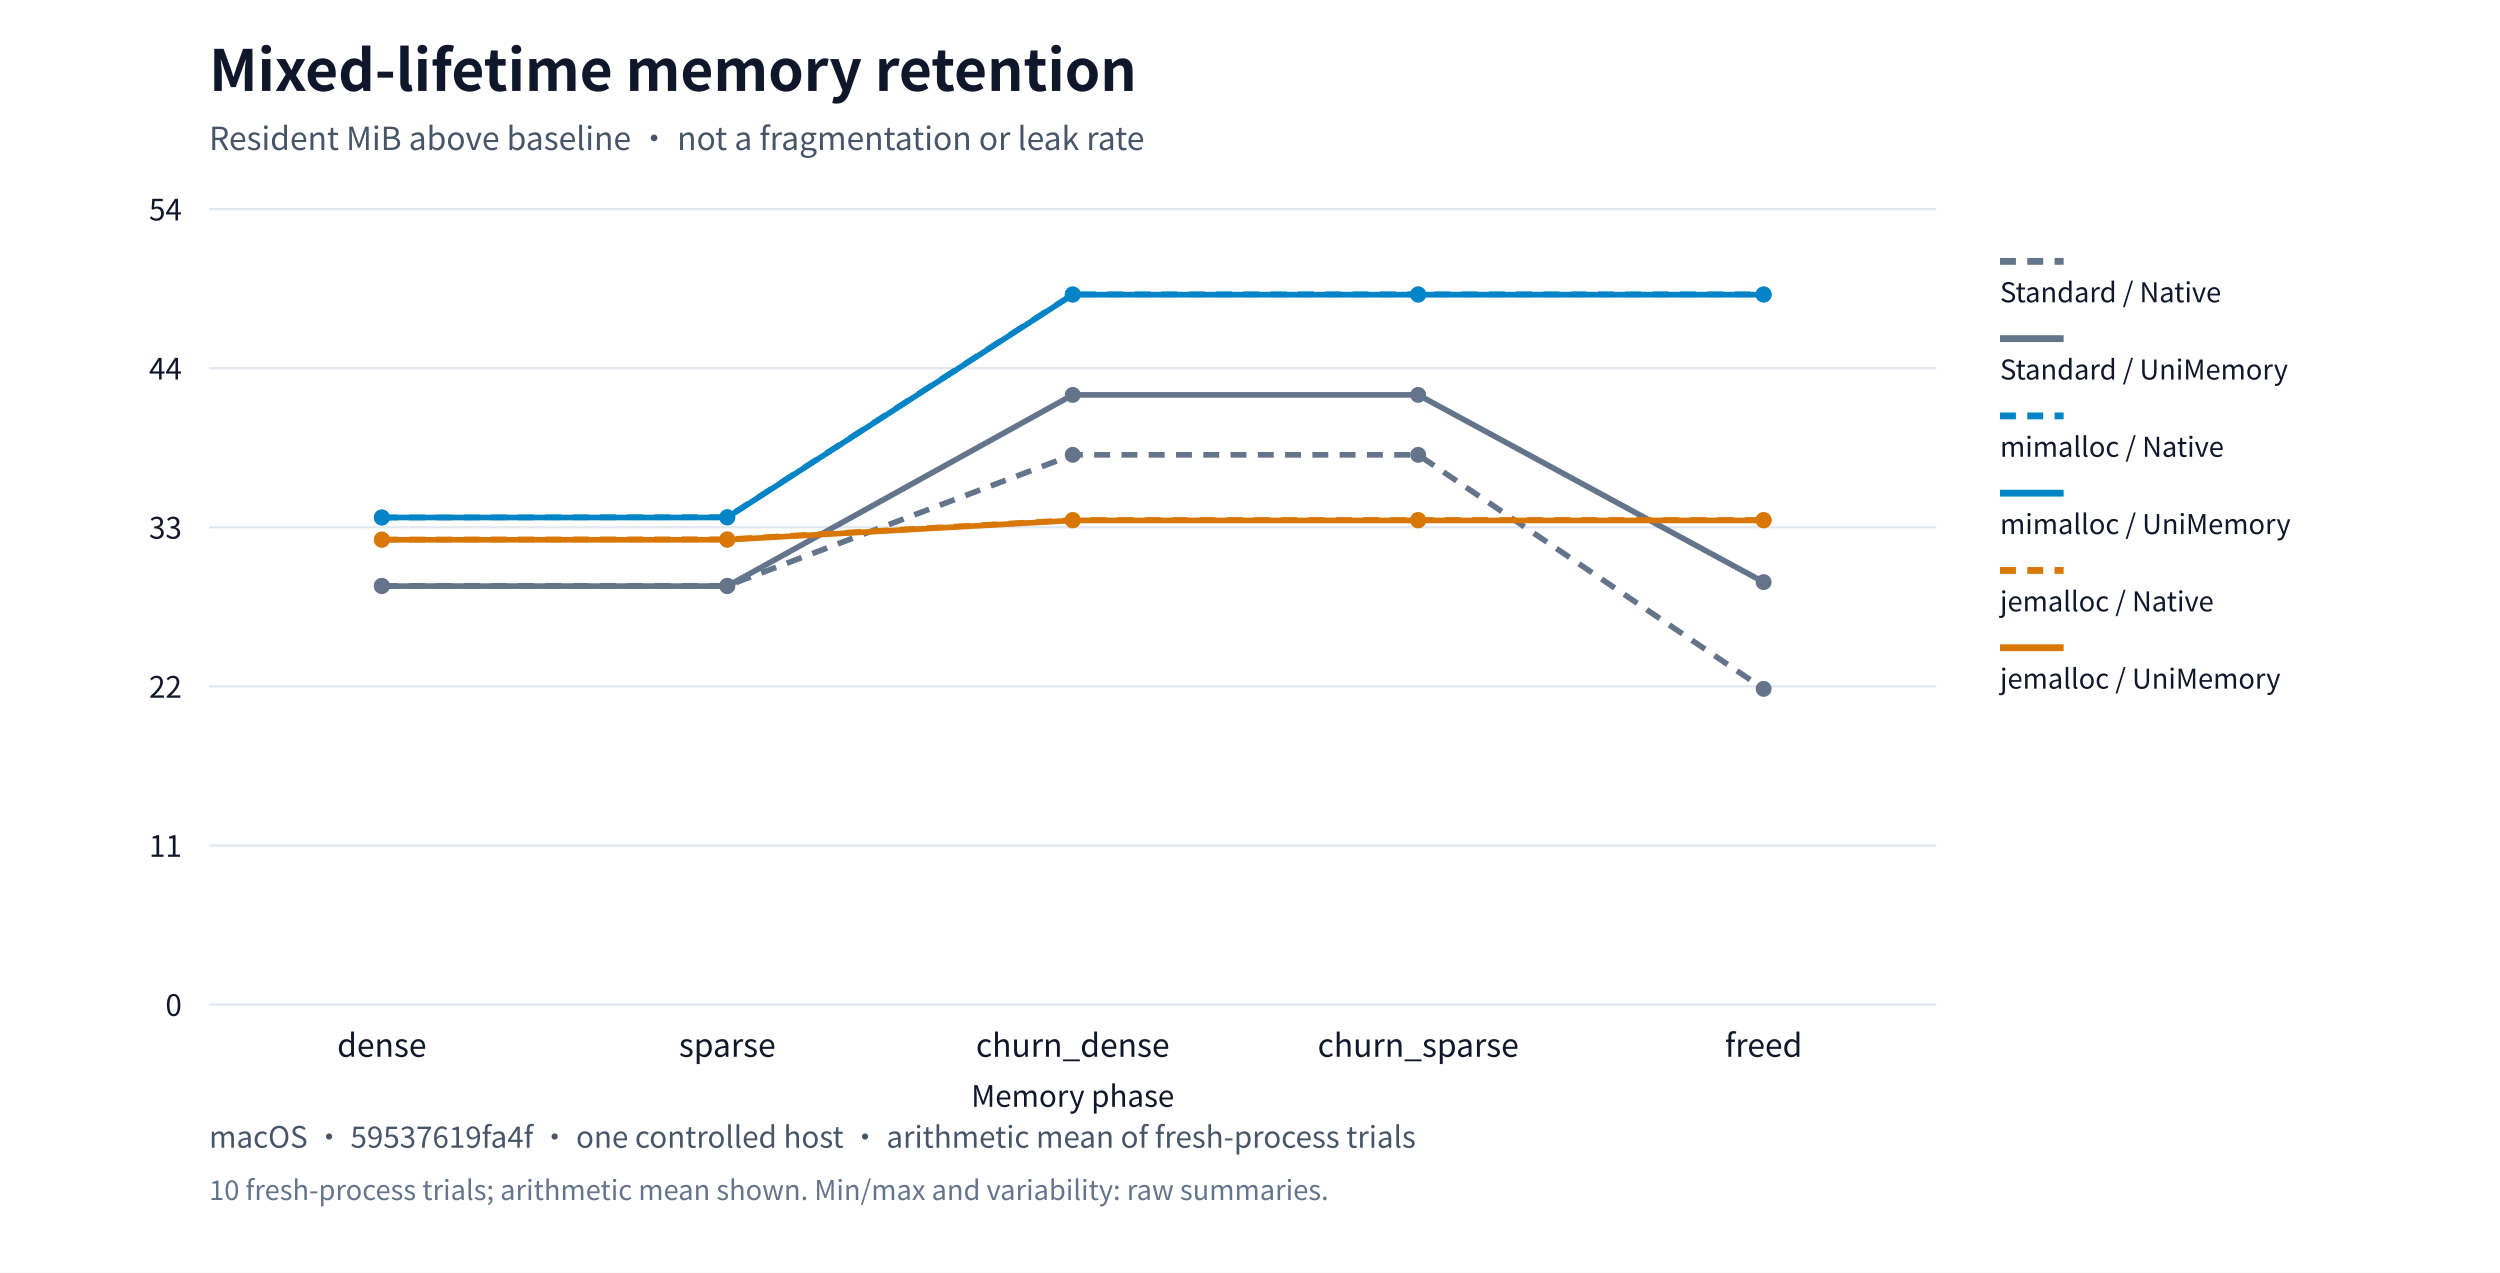
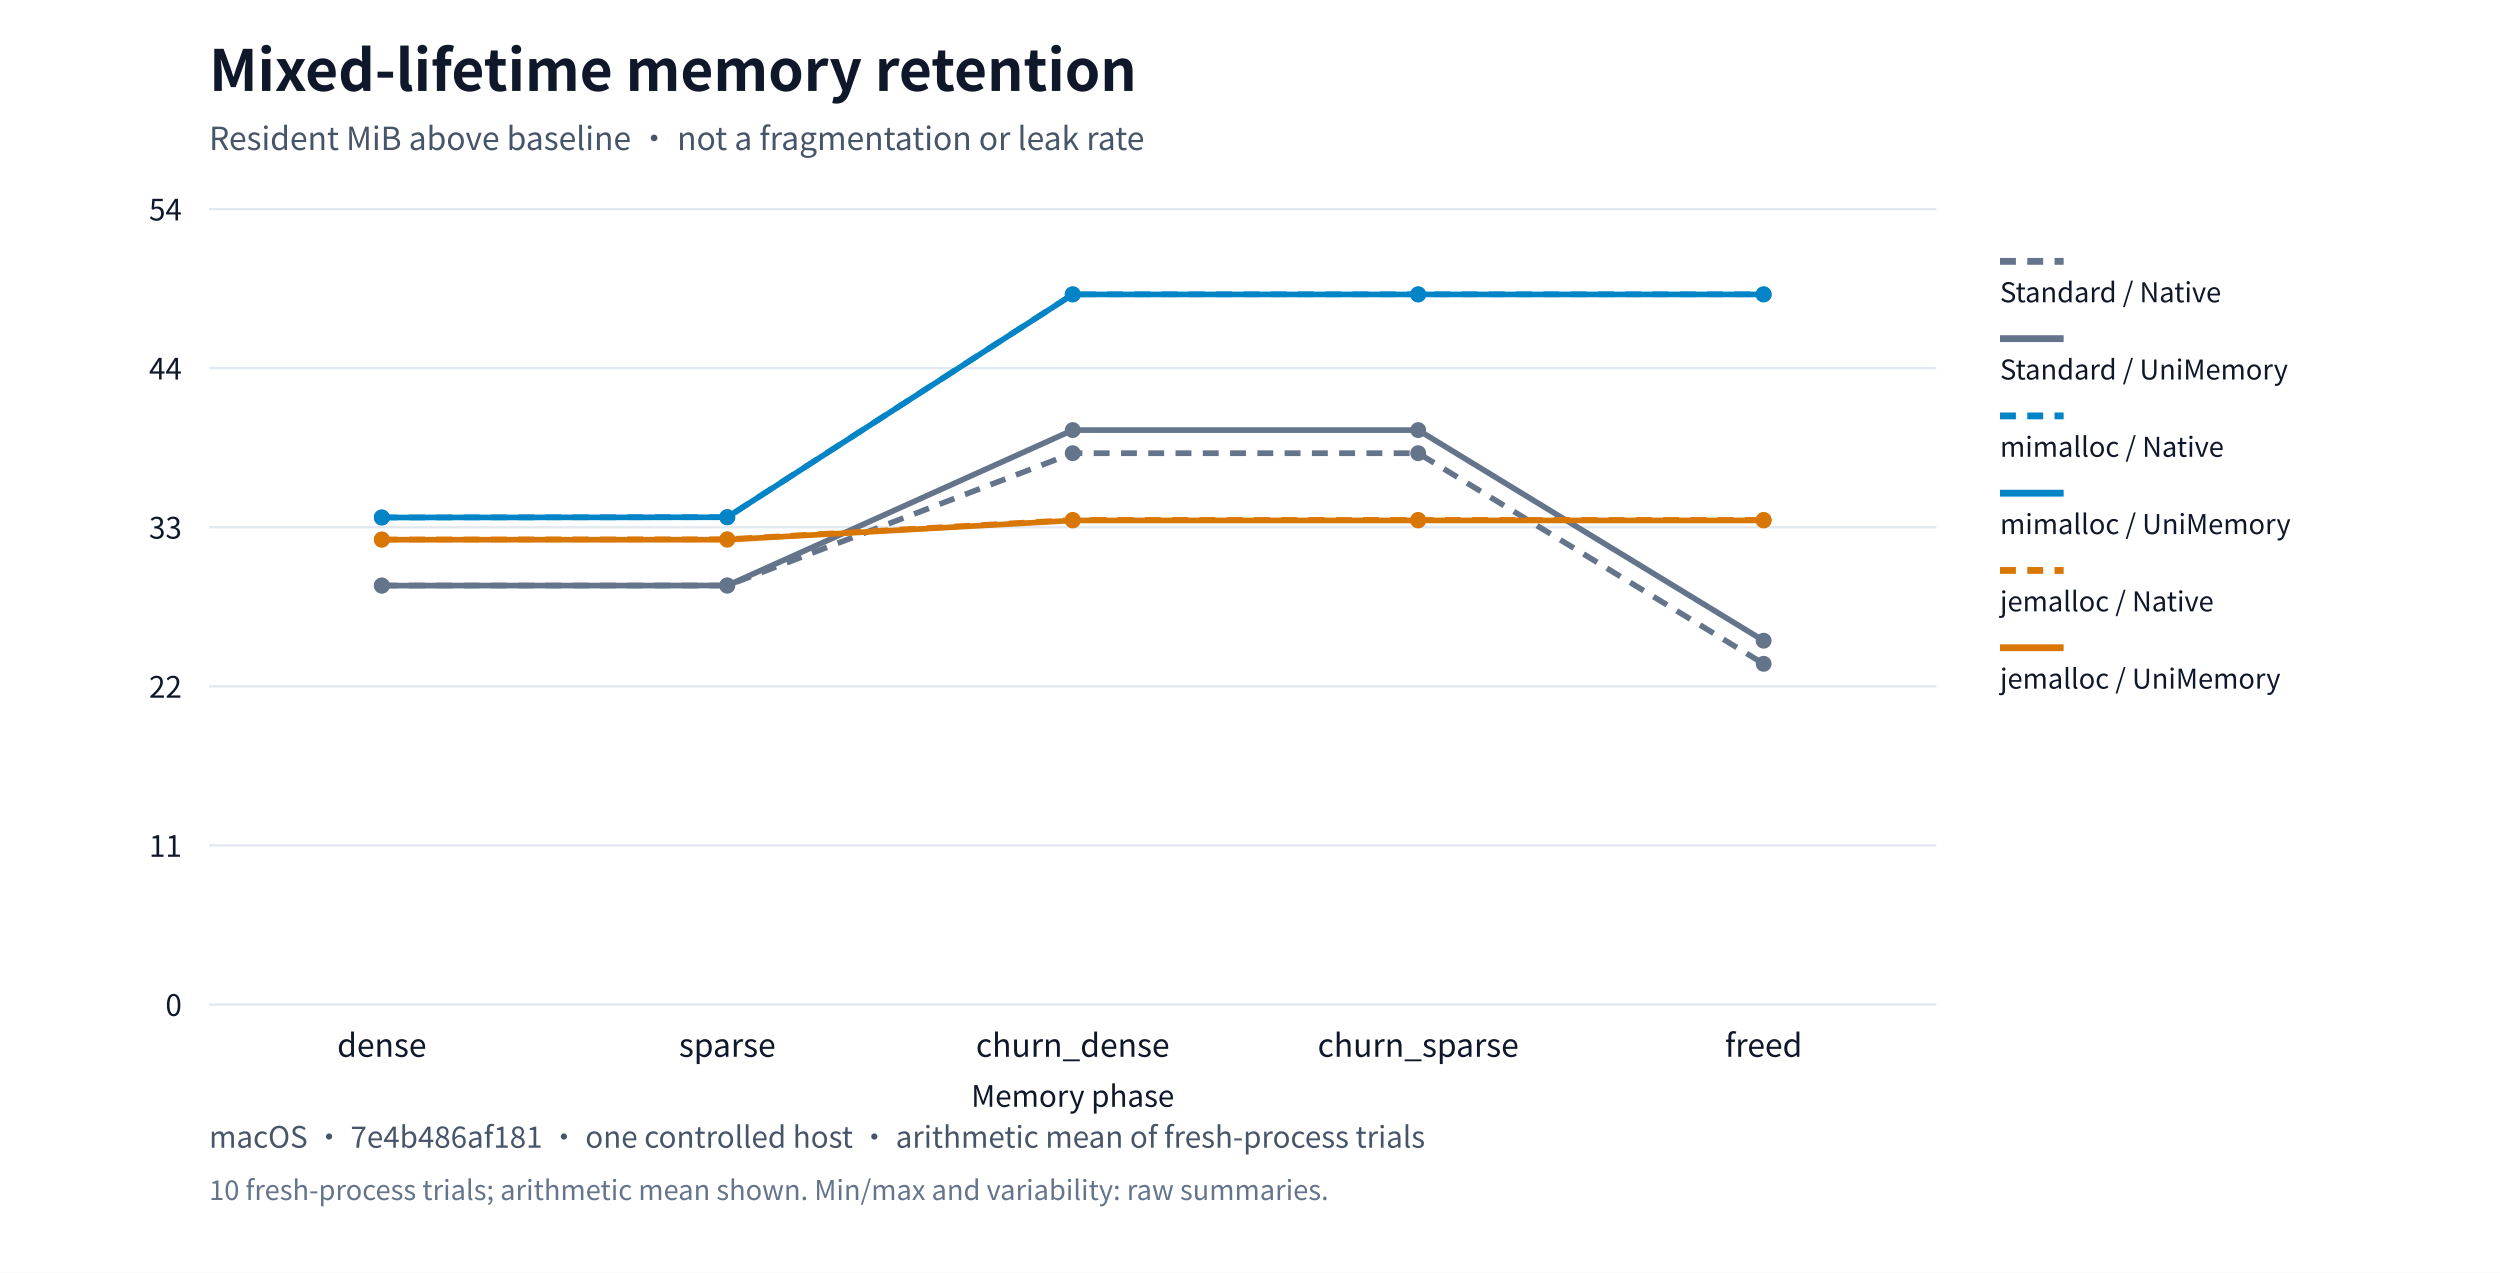
<svg xmlns="http://www.w3.org/2000/svg" xml:lang="en" viewBox="0 0 1100 560" role="img">
  <rect width="1100" height="560" fill="#ffffff" />
  <g font-family="system-ui,Segoe UI,Microsoft YaHei,PingFang SC,Noto Sans CJK SC,sans-serif" fill="#0f172a">
    <text x="92" y="40" font-size="25" font-weight="650">Mixed-lifetime memory retention</text>
    <text x="92" y="66" font-size="14" fill="#475569">Resident MiB above baseline · not a fragmentation or leak rate</text>
    <path d="M92,442.0h760" stroke="#e2e8f0" />
    <text x="80" y="447.0" text-anchor="end" font-size="13">0</text>
    <path d="M92,372.0h760" stroke="#e2e8f0" />
    <text x="80" y="377.0" text-anchor="end" font-size="13">11</text>
    <path d="M92,302.0h760" stroke="#e2e8f0" />
    <text x="80" y="307.0" text-anchor="end" font-size="13">22</text>
    <path d="M92,232.0h760" stroke="#e2e8f0" />
    <text x="80" y="237.0" text-anchor="end" font-size="13">33</text>
    <path d="M92,162.0h760" stroke="#e2e8f0" />
    <text x="80" y="167.0" text-anchor="end" font-size="13">44</text>
    <path d="M92,92.0h760" stroke="#e2e8f0" />
    <text x="80" y="97.0" text-anchor="end" font-size="13">54</text>
    <text x="168.0" y="465" text-anchor="middle" font-size="14">dense</text>
    <text x="320.0" y="465" text-anchor="middle" font-size="14">sparse</text>
    <text x="472.0" y="465" text-anchor="middle" font-size="14">churn_dense</text>
    <text x="624.0" y="465" text-anchor="middle" font-size="14">churn_sparse</text>
    <text x="776.0" y="465" text-anchor="middle" font-size="14">freed</text>
-     <circle cx="168.0" cy="257.756" r="3.5" fill="#64748b" />
-     <circle cx="320.0" cy="257.746" r="3.5" fill="#64748b" />
-     <circle cx="472.0" cy="200.129" r="3.5" fill="#64748b" />
-     <circle cx="624.0" cy="200.129" r="3.5" fill="#64748b" />
-     <circle cx="776.0" cy="303.095" r="3.5" fill="#64748b" />
-     <polyline points="168.0,257.756 320.0,257.746 472.0,200.129 624.0,200.129 776.0,303.095" fill="none" stroke="#64748b" stroke-width="2.5" stroke-dasharray="7 5" />
+     <circle cx="168.0" cy="257.629" r="3.5" fill="#64748b" />
+     <circle cx="320.0" cy="257.629" r="3.5" fill="#64748b" />
+     <circle cx="472.0" cy="199.407" r="3.5" fill="#64748b" />
+     <circle cx="624.0" cy="199.407" r="3.5" fill="#64748b" />
+     <circle cx="776.0" cy="292.08" r="3.5" fill="#64748b" />
+     <polyline points="168.0,257.629 320.0,257.629 472.0,199.407 624.0,199.407 776.0,292.08" fill="none" stroke="#64748b" stroke-width="2.5" stroke-dasharray="7 5" />
    <path d="M880,115h28" stroke="#64748b" stroke-width="3" stroke-dasharray="7 5" />
    <text x="880" y="133" font-size="12">Standard / Native</text>
-     <circle cx="168.0" cy="257.887" r="3.5" fill="#64748b" />
-     <circle cx="320.0" cy="257.887" r="3.5" fill="#64748b" />
-     <circle cx="472.0" cy="173.754" r="3.5" fill="#64748b" />
-     <circle cx="624.0" cy="173.754" r="3.5" fill="#64748b" />
-     <circle cx="776.0" cy="256.127" r="3.5" fill="#64748b" />
-     <polyline points="168.0,257.887 320.0,257.887 472.0,173.754 624.0,173.754 776.0,256.127" fill="none" stroke="#64748b" stroke-width="2.5" />
+     <circle cx="168.0" cy="257.67" r="3.5" fill="#64748b" />
+     <circle cx="320.0" cy="257.629" r="3.5" fill="#64748b" />
+     <circle cx="472.0" cy="189.241" r="3.5" fill="#64748b" />
+     <circle cx="624.0" cy="189.241" r="3.5" fill="#64748b" />
+     <circle cx="776.0" cy="281.914" r="3.5" fill="#64748b" />
+     <polyline points="168.0,257.67 320.0,257.629 472.0,189.241 624.0,189.241 776.0,281.914" fill="none" stroke="#64748b" stroke-width="2.5" />
    <path d="M880,149h28" stroke="#64748b" stroke-width="3" />
    <text x="880" y="167" font-size="12">Standard / UniMemory</text>
-     <circle cx="168.0" cy="227.69" r="3.5" fill="#0284c7" />
-     <circle cx="320.0" cy="227.55" r="3.5" fill="#0284c7" />
+     <circle cx="168.0" cy="227.684" r="3.5" fill="#0284c7" />
+     <circle cx="320.0" cy="227.553" r="3.5" fill="#0284c7" />
    <circle cx="472.0" cy="129.5" r="3.5" fill="#0284c7" />
    <circle cx="624.0" cy="129.5" r="3.5" fill="#0284c7" />
    <circle cx="776.0" cy="129.5" r="3.5" fill="#0284c7" />
-     <polyline points="168.0,227.69 320.0,227.55 472.0,129.5 624.0,129.5 776.0,129.5" fill="none" stroke="#0284c7" stroke-width="2.5" stroke-dasharray="7 5" />
+     <polyline points="168.0,227.684 320.0,227.553 472.0,129.5 624.0,129.5 776.0,129.5" fill="none" stroke="#0284c7" stroke-width="2.5" stroke-dasharray="7 5" />
    <path d="M880,183h28" stroke="#0284c7" stroke-width="3" stroke-dasharray="7 5" />
    <text x="880" y="201" font-size="12">mimalloc / Native</text>
-     <circle cx="168.0" cy="227.7" r="3.5" fill="#0284c7" />
-     <circle cx="320.0" cy="227.7" r="3.5" fill="#0284c7" />
-     <circle cx="472.0" cy="129.651" r="3.5" fill="#0284c7" />
-     <circle cx="624.0" cy="129.651" r="3.5" fill="#0284c7" />
-     <circle cx="776.0" cy="129.651" r="3.5" fill="#0284c7" />
-     <polyline points="168.0,227.7 320.0,227.7 472.0,129.651 624.0,129.651 776.0,129.651" fill="none" stroke="#0284c7" stroke-width="2.5" />
+     <circle cx="168.0" cy="227.694" r="3.5" fill="#0284c7" />
+     <circle cx="320.0" cy="227.603" r="3.5" fill="#0284c7" />
+     <circle cx="472.0" cy="129.55" r="3.5" fill="#0284c7" />
+     <circle cx="624.0" cy="129.55" r="3.5" fill="#0284c7" />
+     <circle cx="776.0" cy="129.55" r="3.5" fill="#0284c7" />
+     <polyline points="168.0,227.694 320.0,227.603 472.0,129.55 624.0,129.55 776.0,129.55" fill="none" stroke="#0284c7" stroke-width="2.5" />
    <path d="M880,217h28" stroke="#0284c7" stroke-width="3" />
    <text x="880" y="235" font-size="12">mimalloc / UniMemory</text>
-     <circle cx="168.0" cy="237.394" r="3.5" fill="#d97706" />
-     <circle cx="320.0" cy="237.293" r="3.5" fill="#d97706" />
-     <circle cx="472.0" cy="228.786" r="3.5" fill="#d97706" />
-     <circle cx="624.0" cy="228.786" r="3.5" fill="#d97706" />
-     <circle cx="776.0" cy="228.786" r="3.5" fill="#d97706" />
-     <polyline points="168.0,237.394 320.0,237.293 472.0,228.786 624.0,228.786 776.0,228.786" fill="none" stroke="#d97706" stroke-width="2.5" stroke-dasharray="7 5" />
+     <circle cx="168.0" cy="237.377" r="3.5" fill="#d97706" />
+     <circle cx="320.0" cy="237.277" r="3.5" fill="#d97706" />
+     <circle cx="472.0" cy="228.76" r="3.5" fill="#d97706" />
+     <circle cx="624.0" cy="228.76" r="3.5" fill="#d97706" />
+     <circle cx="776.0" cy="228.76" r="3.5" fill="#d97706" />
+     <polyline points="168.0,237.377 320.0,237.277 472.0,228.76 624.0,228.76 776.0,228.76" fill="none" stroke="#d97706" stroke-width="2.5" stroke-dasharray="7 5" />
    <path d="M880,251h28" stroke="#d97706" stroke-width="3" stroke-dasharray="7 5" />
    <text x="880" y="269" font-size="12">jemalloc / Native</text>
-     <circle cx="168.0" cy="237.494" r="3.5" fill="#d97706" />
-     <circle cx="320.0" cy="237.494" r="3.5" fill="#d97706" />
-     <circle cx="472.0" cy="228.988" r="3.5" fill="#d97706" />
-     <circle cx="624.0" cy="228.988" r="3.5" fill="#d97706" />
-     <circle cx="776.0" cy="228.988" r="3.5" fill="#d97706" />
-     <polyline points="168.0,237.494 320.0,237.494 472.0,228.988 624.0,228.988 776.0,228.988" fill="none" stroke="#d97706" stroke-width="2.5" />
+     <circle cx="168.0" cy="237.468" r="3.5" fill="#d97706" />
+     <circle cx="320.0" cy="237.468" r="3.5" fill="#d97706" />
+     <circle cx="472.0" cy="229.001" r="3.5" fill="#d97706" />
+     <circle cx="624.0" cy="229.001" r="3.5" fill="#d97706" />
+     <circle cx="776.0" cy="229.001" r="3.5" fill="#d97706" />
+     <polyline points="168.0,237.468 320.0,237.468 472.0,229.001 624.0,229.001 776.0,229.001" fill="none" stroke="#d97706" stroke-width="2.5" />
    <path d="M880,285h28" stroke="#d97706" stroke-width="3" />
    <text x="880" y="303" font-size="12">jemalloc / UniMemory</text>
    <text x="472" y="487" text-anchor="middle" font-size="13">Memory phase</text>
-     <text x="92" y="505" font-size="13" fill="#475569">macOS · 59537619fa4f · one controlled host · arithmetic mean of fresh-process trials</text>
+     <text x="92" y="505" font-size="13" fill="#475569">macOS · 7e4b486af181 · one controlled host · arithmetic mean of fresh-process trials</text>
    <text x="92" y="528" font-size="12" fill="#64748b">10 fresh-process trials; arithmetic mean shown. Min/max and variability: raw summaries.</text>
  </g>
</svg>
